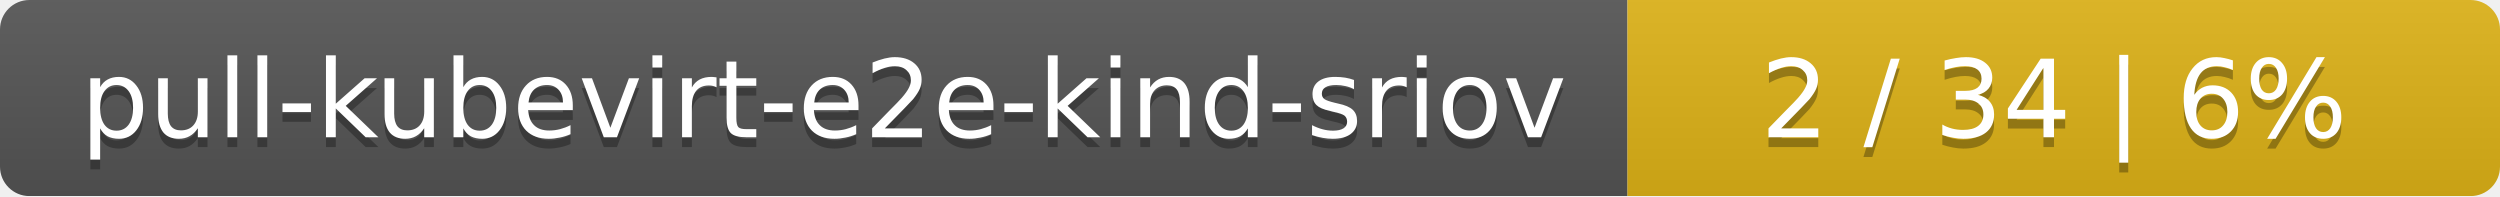
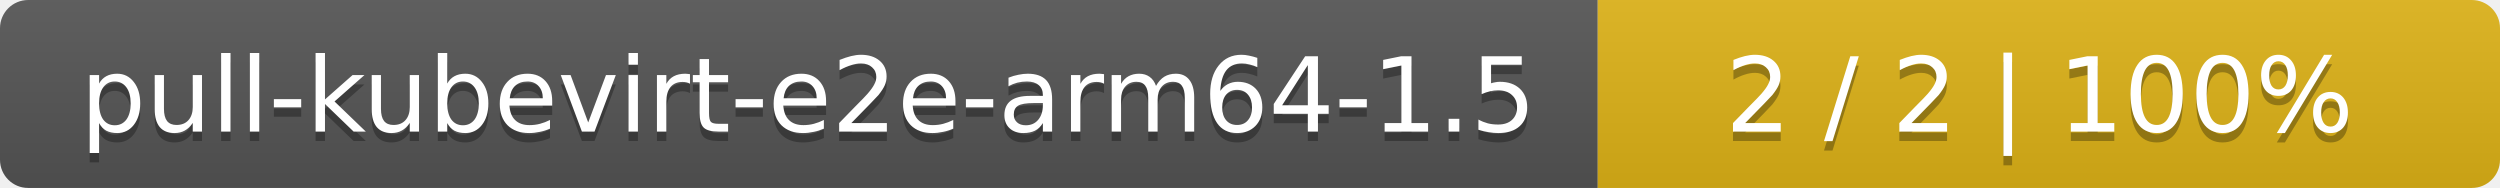
- <svg xmlns="http://www.w3.org/2000/svg" width="255" height="20">
+ <svg xmlns="http://www.w3.org/2000/svg" width="266" height="20">
  <linearGradient id="smooth" x2="0" y2="100%">
    <stop offset="0" stop-color="#bbb" stop-opacity=".1" />
    <stop offset="1" stop-opacity=".1" />
  </linearGradient>
  <mask id="round">
-     <rect width="255" height="20" rx="3" fill="#fff" />
+     <rect width="266" height="20" rx="3" fill="#fff" />
  </mask>
  <g mask="url(#round)">
-     <rect width="166" height="20" fill="#555" />
-     <rect x="166" width="89" height="20" fill="#dfb317" />
-     <rect width="255" height="20" fill="url(#smooth)" />
+     <rect width="170" height="20" fill="#555" />
+     <rect x="170" width="96" height="20" fill="#dfb317" />
+     <rect width="266" height="20" fill="url(#smooth)" />
  </g>
  <g fill="#fff" text-anchor="middle" font-family="DejaVu Sans,Verdana,Geneva,sans-serif" font-size="11">
-     <text x="84" y="15" fill="#010101" fill-opacity=".3">pull-kubevirt-e2e-kind-sriov</text>
-     <text x="84" y="14">pull-kubevirt-e2e-kind-sriov</text>
-     <text x="209.5" y="15" fill="#010101" fill-opacity=".3">2 / 34    |    6%</text>
-     <text x="209.5" y="14">2 / 34    |    6%</text>
+     <text x="86" y="15" fill="#010101" fill-opacity=".3">pull-kubevirt-e2e-arm64-1.5</text>
+     <text x="86" y="14">pull-kubevirt-e2e-arm64-1.5</text>
+     <text x="217" y="15" fill="#010101" fill-opacity=".3">2 / 2    |    100%</text>
+     <text x="217" y="14">2 / 2    |    100%</text>
  </g>
</svg>
